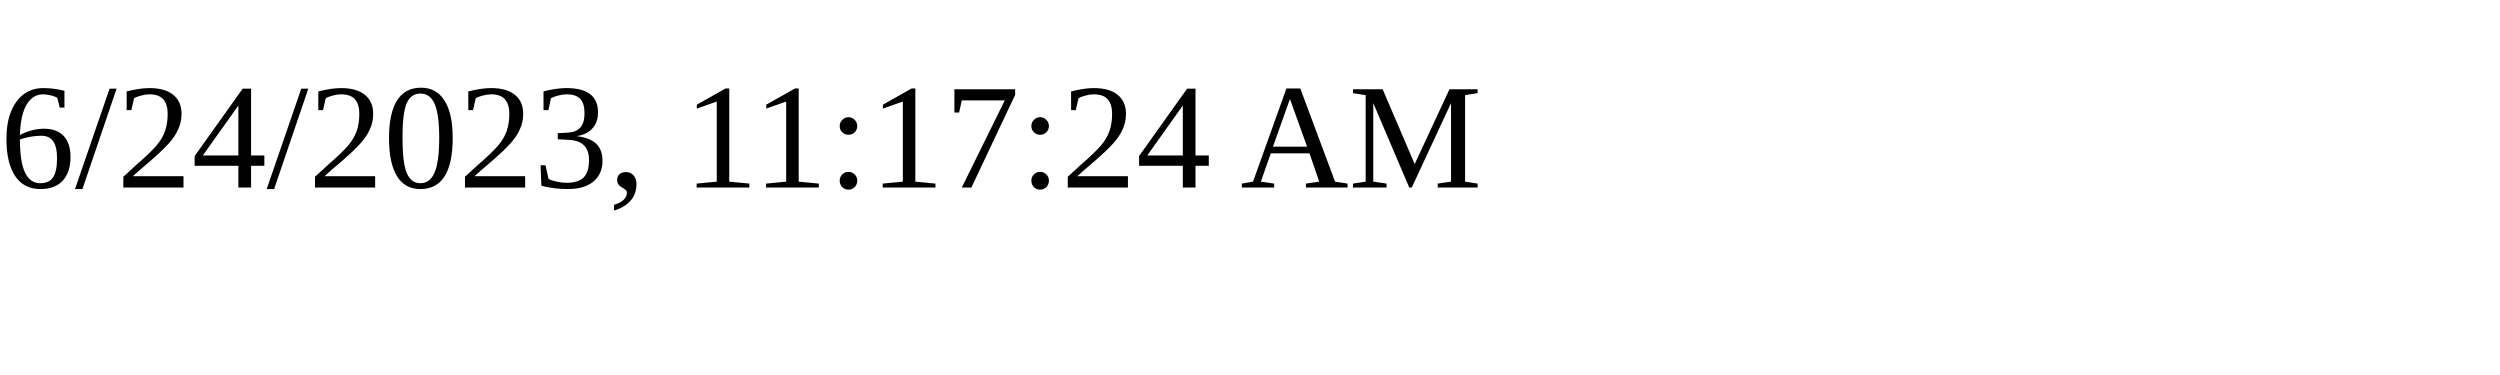
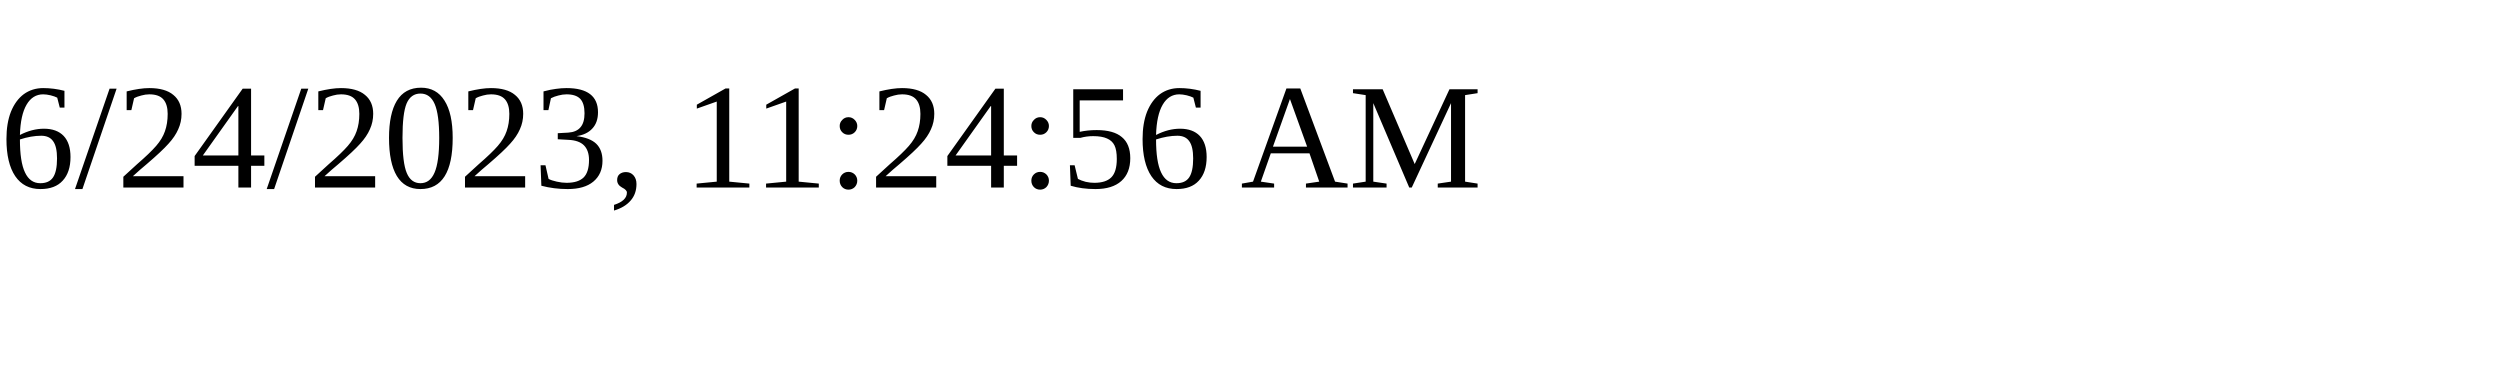
<svg xmlns="http://www.w3.org/2000/svg" height="30" width="200">
-   <text x="0" y="15">6/24/2023, 11:17:24 AM</text>
+   <text x="0" y="15">6/24/2023, 11:24:56 AM</text>
</svg>
